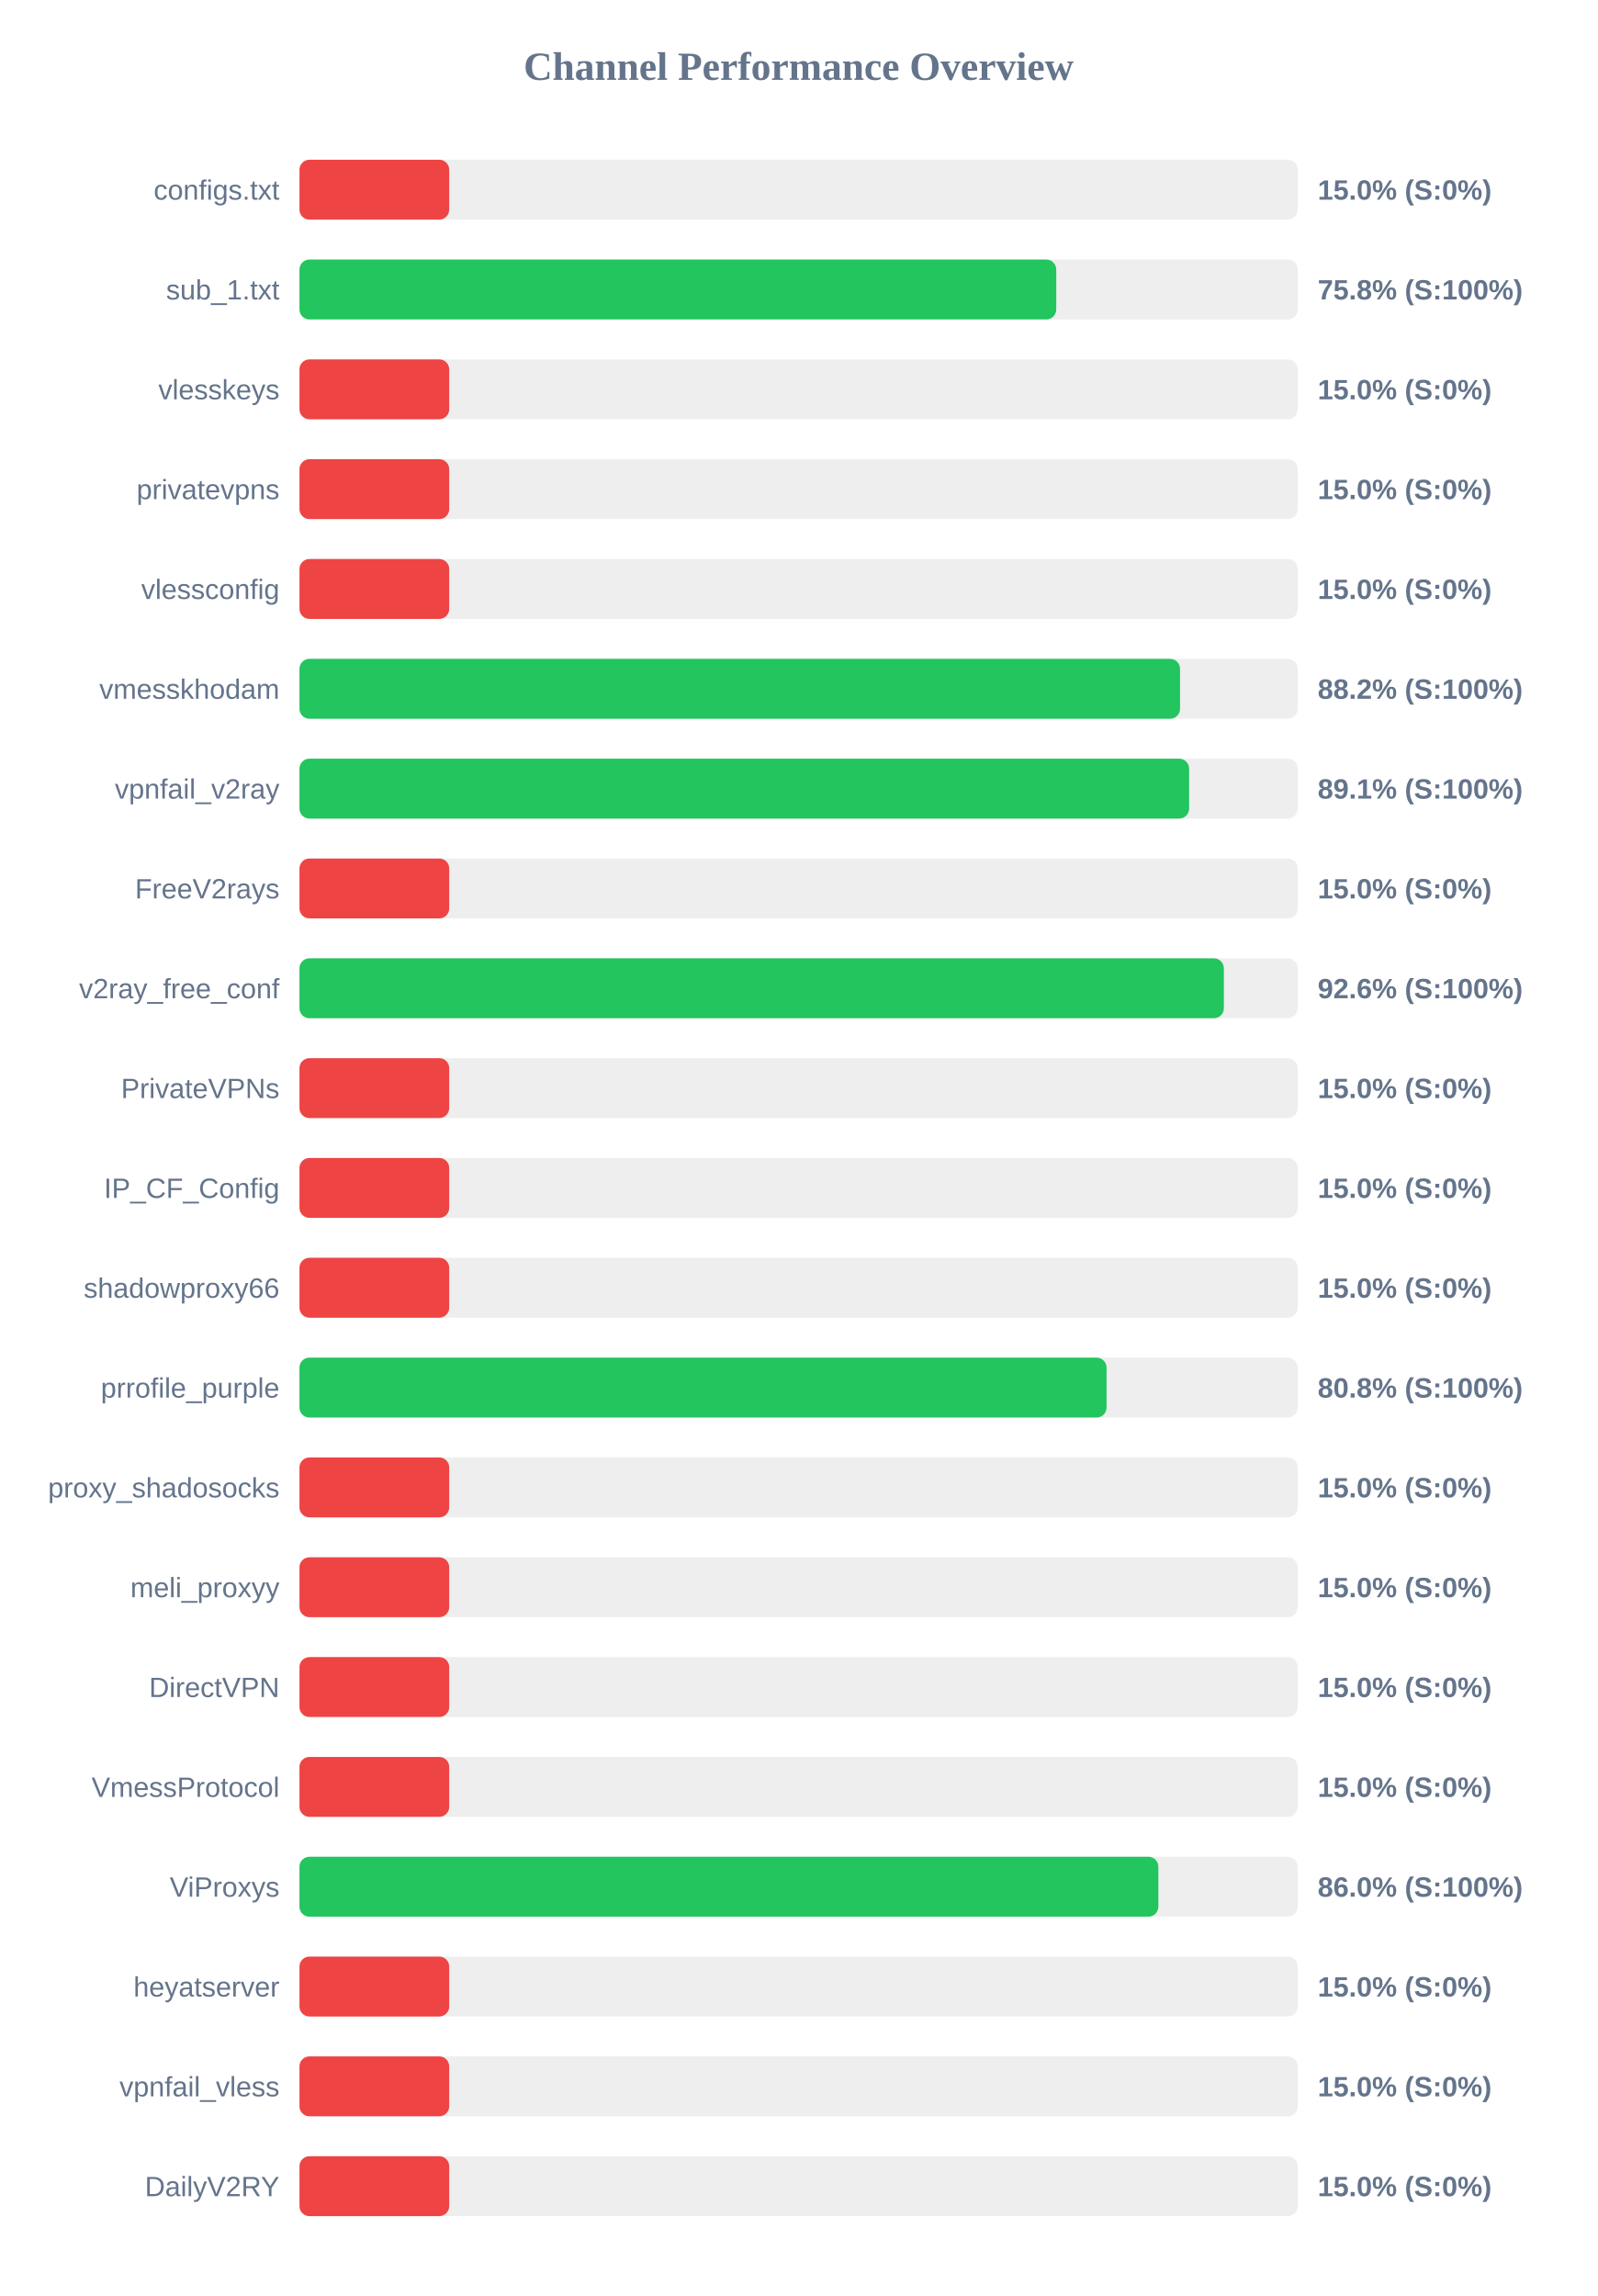
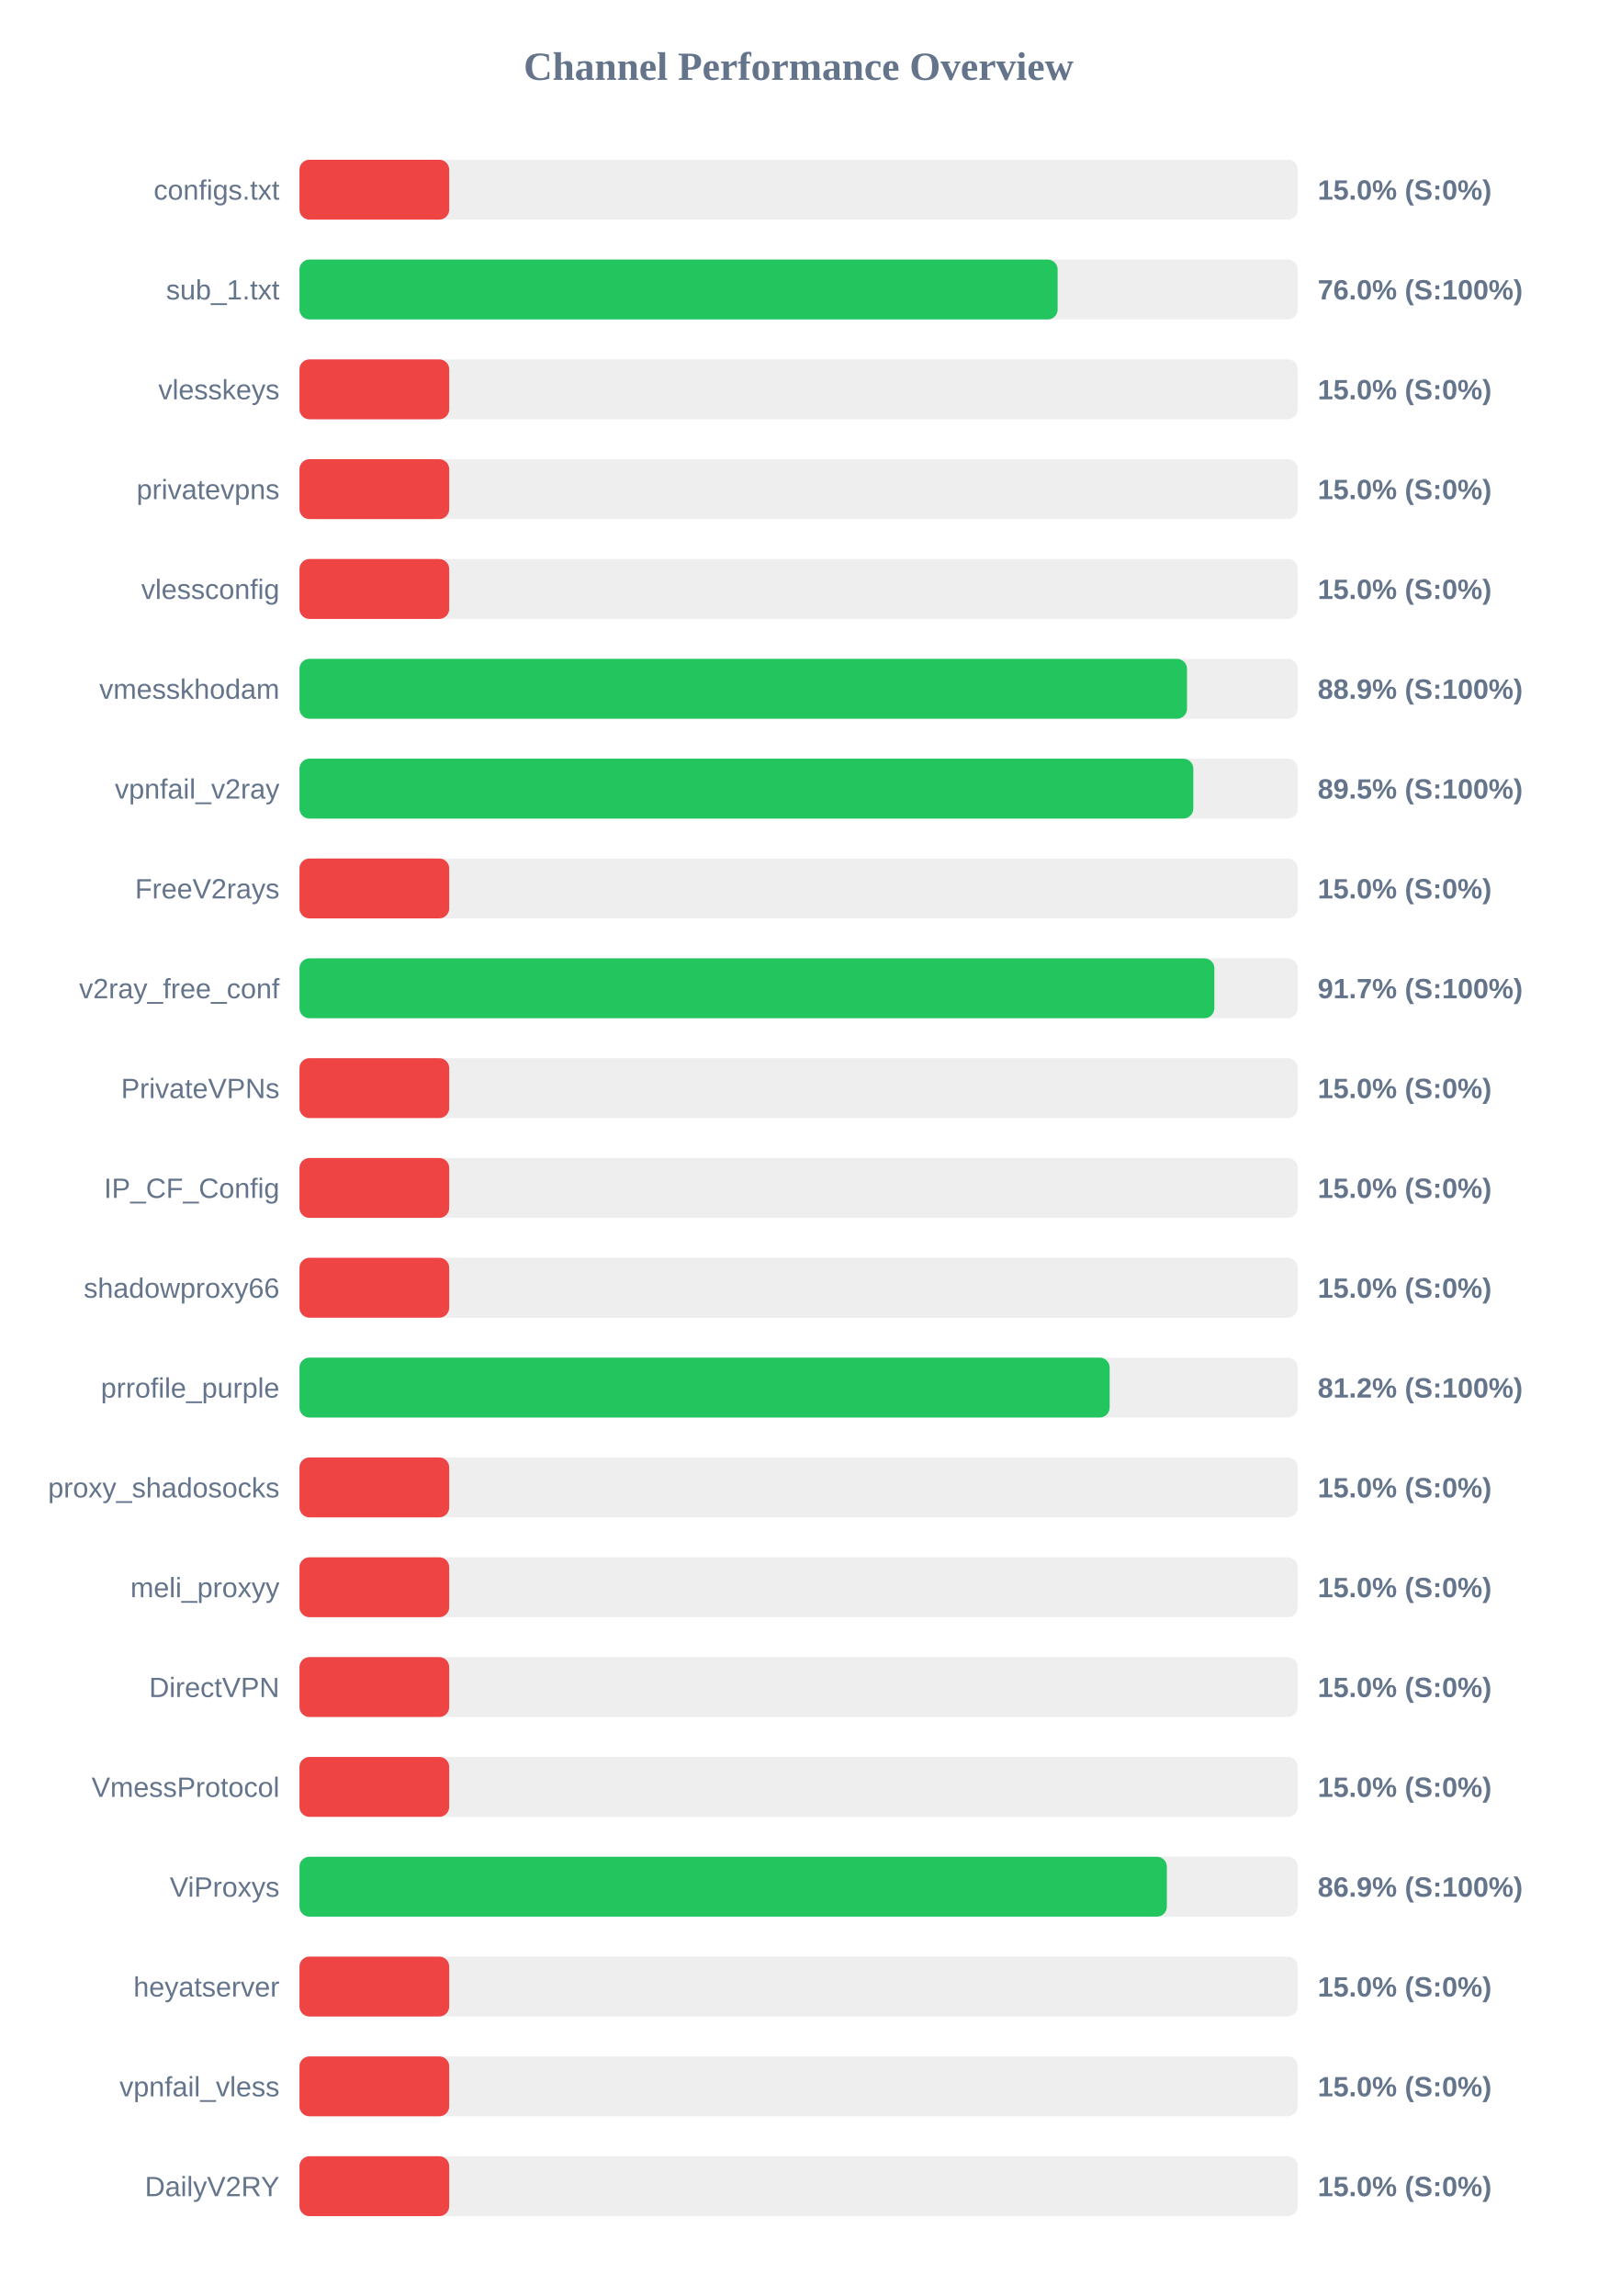
<svg xmlns="http://www.w3.org/2000/svg" width="800" height="1150" version="1.1">
  <style>
        .row { font: 14px Arial; fill: #64748b; }
        .score { font: bold 14px Arial; fill: #64748b; }
    </style>
  <text x="400" y="40" text-anchor="middle" font-size="20px" font-weight="bold" fill="#64748b">Channel Performance Overview</text>
  <rect x="150" y="80" width="500" height="30" fill="#eee" rx="5" />
  <rect x="150" y="80" width="75.0" height="30" fill="#ef4444" rx="5" />
  <text x="140" y="100" text-anchor="end" class="row">configs.txt</text>
  <text x="660" y="100" text-anchor="start" class="score">15.0% (S:0%)</text>
  <rect x="150" y="130" width="500" height="30" fill="#eee" rx="5" />
-   <rect x="150" y="130" width="379.05" height="30" fill="#22c55e" rx="5" />
+   <rect x="150" y="130" width="379.75" height="30" fill="#22c55e" rx="5" />
  <text x="140" y="150" text-anchor="end" class="row">sub_1.txt</text>
-   <text x="660" y="150" text-anchor="start" class="score">75.8% (S:100%)</text>
+   <text x="660" y="150" text-anchor="start" class="score">76.0% (S:100%)</text>
  <rect x="150" y="180" width="500" height="30" fill="#eee" rx="5" />
  <rect x="150" y="180" width="75.0" height="30" fill="#ef4444" rx="5" />
  <text x="140" y="200" text-anchor="end" class="row">vlesskeys</text>
  <text x="660" y="200" text-anchor="start" class="score">15.0% (S:0%)</text>
  <rect x="150" y="230" width="500" height="30" fill="#eee" rx="5" />
  <rect x="150" y="230" width="75.0" height="30" fill="#ef4444" rx="5" />
  <text x="140" y="250" text-anchor="end" class="row">privatevpns</text>
  <text x="660" y="250" text-anchor="start" class="score">15.0% (S:0%)</text>
  <rect x="150" y="280" width="500" height="30" fill="#eee" rx="5" />
  <rect x="150" y="280" width="75.0" height="30" fill="#ef4444" rx="5" />
  <text x="140" y="300" text-anchor="end" class="row">vlessconfig</text>
  <text x="660" y="300" text-anchor="start" class="score">15.0% (S:0%)</text>
  <rect x="150" y="330" width="500" height="30" fill="#eee" rx="5" />
-   <rect x="150" y="330" width="441.05" height="30" fill="#22c55e" rx="5" />
+   <rect x="150" y="330" width="444.55" height="30" fill="#22c55e" rx="5" />
  <text x="140" y="350" text-anchor="end" class="row">vmesskhodam</text>
-   <text x="660" y="350" text-anchor="start" class="score">88.2% (S:100%)</text>
+   <text x="660" y="350" text-anchor="start" class="score">88.9% (S:100%)</text>
  <rect x="150" y="380" width="500" height="30" fill="#eee" rx="5" />
-   <rect x="150" y="380" width="445.6" height="30" fill="#22c55e" rx="5" />
+   <rect x="150" y="380" width="447.7" height="30" fill="#22c55e" rx="5" />
  <text x="140" y="400" text-anchor="end" class="row">vpnfail_v2ray</text>
-   <text x="660" y="400" text-anchor="start" class="score">89.1% (S:100%)</text>
+   <text x="660" y="400" text-anchor="start" class="score">89.5% (S:100%)</text>
  <rect x="150" y="430" width="500" height="30" fill="#eee" rx="5" />
  <rect x="150" y="430" width="75.0" height="30" fill="#ef4444" rx="5" />
  <text x="140" y="450" text-anchor="end" class="row">FreeV2rays</text>
  <text x="660" y="450" text-anchor="start" class="score">15.0% (S:0%)</text>
  <rect x="150" y="480" width="500" height="30" fill="#eee" rx="5" />
-   <rect x="150" y="480" width="463.0" height="30" fill="#22c55e" rx="5" />
+   <rect x="150" y="480" width="458.25" height="30" fill="#22c55e" rx="5" />
  <text x="140" y="500" text-anchor="end" class="row">v2ray_free_conf</text>
-   <text x="660" y="500" text-anchor="start" class="score">92.6% (S:100%)</text>
+   <text x="660" y="500" text-anchor="start" class="score">91.7% (S:100%)</text>
  <rect x="150" y="530" width="500" height="30" fill="#eee" rx="5" />
  <rect x="150" y="530" width="75.0" height="30" fill="#ef4444" rx="5" />
  <text x="140" y="550" text-anchor="end" class="row">PrivateVPNs</text>
  <text x="660" y="550" text-anchor="start" class="score">15.0% (S:0%)</text>
  <rect x="150" y="580" width="500" height="30" fill="#eee" rx="5" />
  <rect x="150" y="580" width="75.0" height="30" fill="#ef4444" rx="5" />
  <text x="140" y="600" text-anchor="end" class="row">IP_CF_Config</text>
  <text x="660" y="600" text-anchor="start" class="score">15.0% (S:0%)</text>
  <rect x="150" y="630" width="500" height="30" fill="#eee" rx="5" />
  <rect x="150" y="630" width="75.0" height="30" fill="#ef4444" rx="5" />
  <text x="140" y="650" text-anchor="end" class="row">shadowproxy66</text>
  <text x="660" y="650" text-anchor="start" class="score">15.0% (S:0%)</text>
  <rect x="150" y="680" width="500" height="30" fill="#eee" rx="5" />
-   <rect x="150" y="680" width="404.25" height="30" fill="#22c55e" rx="5" />
+   <rect x="150" y="680" width="405.8" height="30" fill="#22c55e" rx="5" />
  <text x="140" y="700" text-anchor="end" class="row">prrofile_purple</text>
-   <text x="660" y="700" text-anchor="start" class="score">80.8% (S:100%)</text>
+   <text x="660" y="700" text-anchor="start" class="score">81.2% (S:100%)</text>
  <rect x="150" y="730" width="500" height="30" fill="#eee" rx="5" />
  <rect x="150" y="730" width="75.0" height="30" fill="#ef4444" rx="5" />
  <text x="140" y="750" text-anchor="end" class="row">proxy_shadosocks</text>
  <text x="660" y="750" text-anchor="start" class="score">15.0% (S:0%)</text>
  <rect x="150" y="780" width="500" height="30" fill="#eee" rx="5" />
  <rect x="150" y="780" width="75.0" height="30" fill="#ef4444" rx="5" />
  <text x="140" y="800" text-anchor="end" class="row">meli_proxyy</text>
  <text x="660" y="800" text-anchor="start" class="score">15.0% (S:0%)</text>
  <rect x="150" y="830" width="500" height="30" fill="#eee" rx="5" />
  <rect x="150" y="830" width="75.0" height="30" fill="#ef4444" rx="5" />
  <text x="140" y="850" text-anchor="end" class="row">DirectVPN</text>
  <text x="660" y="850" text-anchor="start" class="score">15.0% (S:0%)</text>
  <rect x="150" y="880" width="500" height="30" fill="#eee" rx="5" />
  <rect x="150" y="880" width="75.0" height="30" fill="#ef4444" rx="5" />
  <text x="140" y="900" text-anchor="end" class="row">VmessProtocol</text>
  <text x="660" y="900" text-anchor="start" class="score">15.0% (S:0%)</text>
  <rect x="150" y="930" width="500" height="30" fill="#eee" rx="5" />
-   <rect x="150" y="930" width="430.2" height="30" fill="#22c55e" rx="5" />
+   <rect x="150" y="930" width="434.45" height="30" fill="#22c55e" rx="5" />
  <text x="140" y="950" text-anchor="end" class="row">ViProxys</text>
-   <text x="660" y="950" text-anchor="start" class="score">86.0% (S:100%)</text>
+   <text x="660" y="950" text-anchor="start" class="score">86.9% (S:100%)</text>
  <rect x="150" y="980" width="500" height="30" fill="#eee" rx="5" />
  <rect x="150" y="980" width="75.0" height="30" fill="#ef4444" rx="5" />
  <text x="140" y="1000" text-anchor="end" class="row">heyatserver</text>
  <text x="660" y="1000" text-anchor="start" class="score">15.0% (S:0%)</text>
  <rect x="150" y="1030" width="500" height="30" fill="#eee" rx="5" />
  <rect x="150" y="1030" width="75.0" height="30" fill="#ef4444" rx="5" />
  <text x="140" y="1050" text-anchor="end" class="row">vpnfail_vless</text>
  <text x="660" y="1050" text-anchor="start" class="score">15.0% (S:0%)</text>
  <rect x="150" y="1080" width="500" height="30" fill="#eee" rx="5" />
  <rect x="150" y="1080" width="75.0" height="30" fill="#ef4444" rx="5" />
  <text x="140" y="1100" text-anchor="end" class="row">DailyV2RY</text>
  <text x="660" y="1100" text-anchor="start" class="score">15.0% (S:0%)</text>
</svg>
